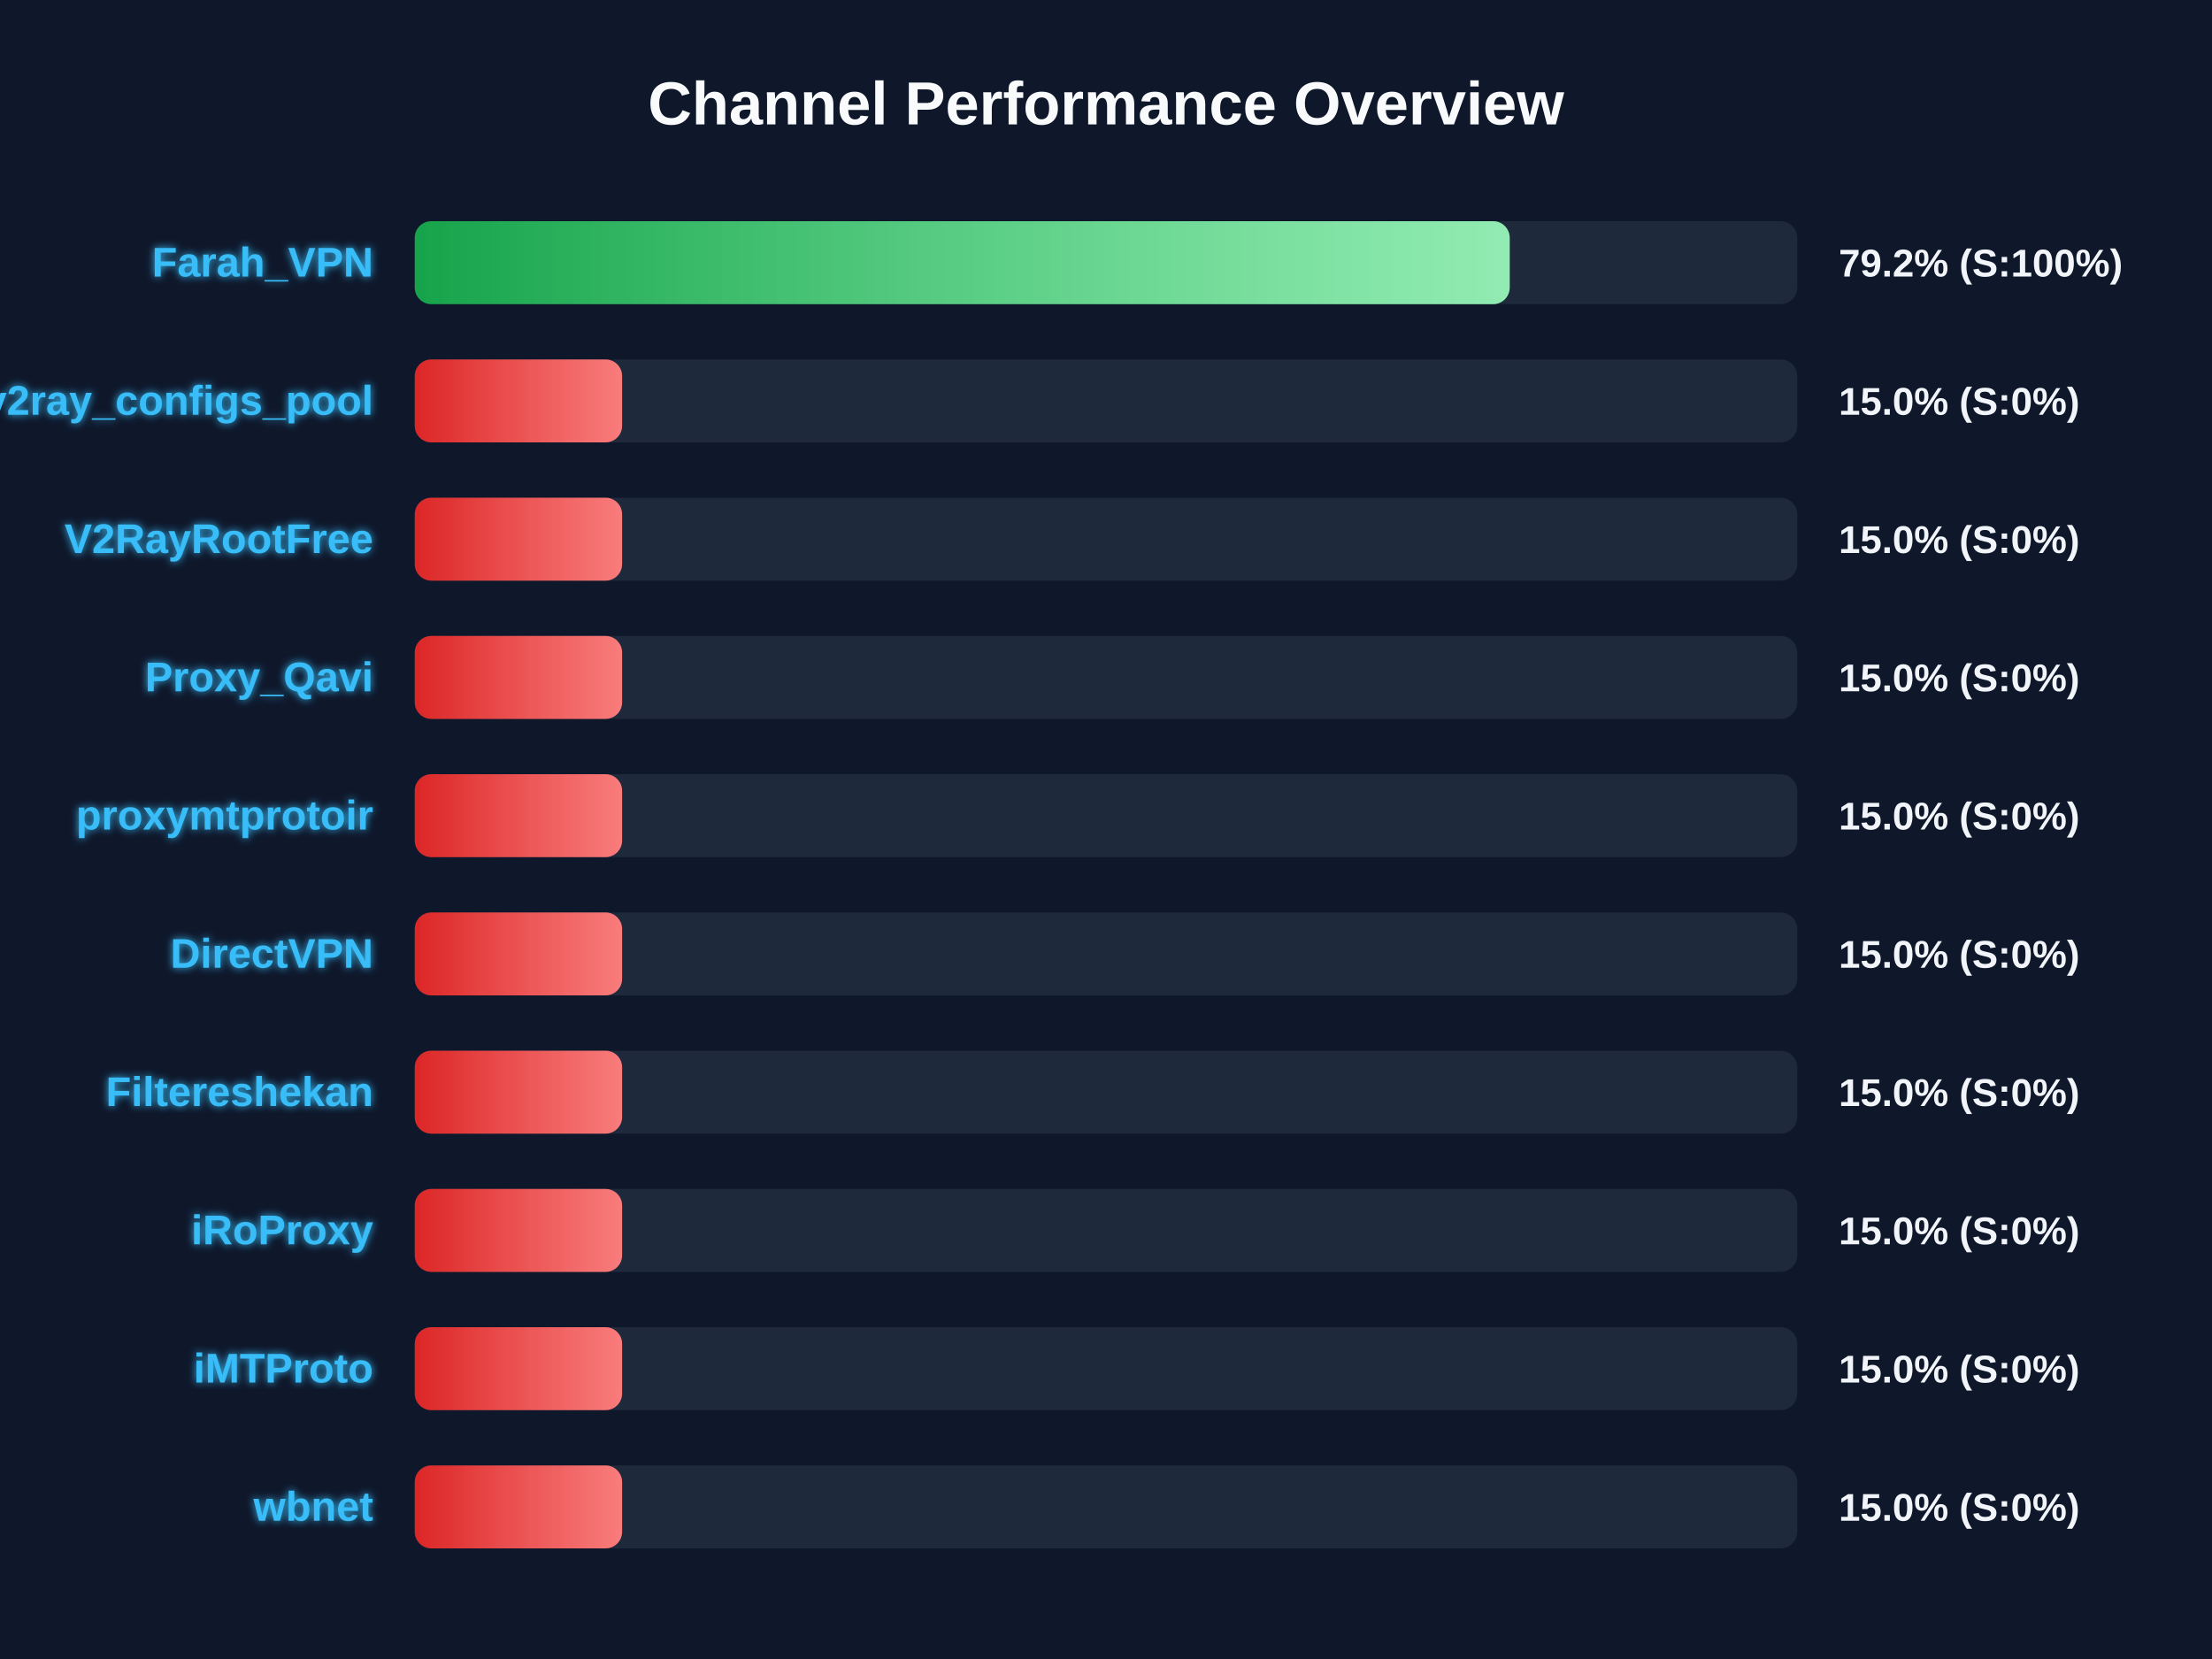
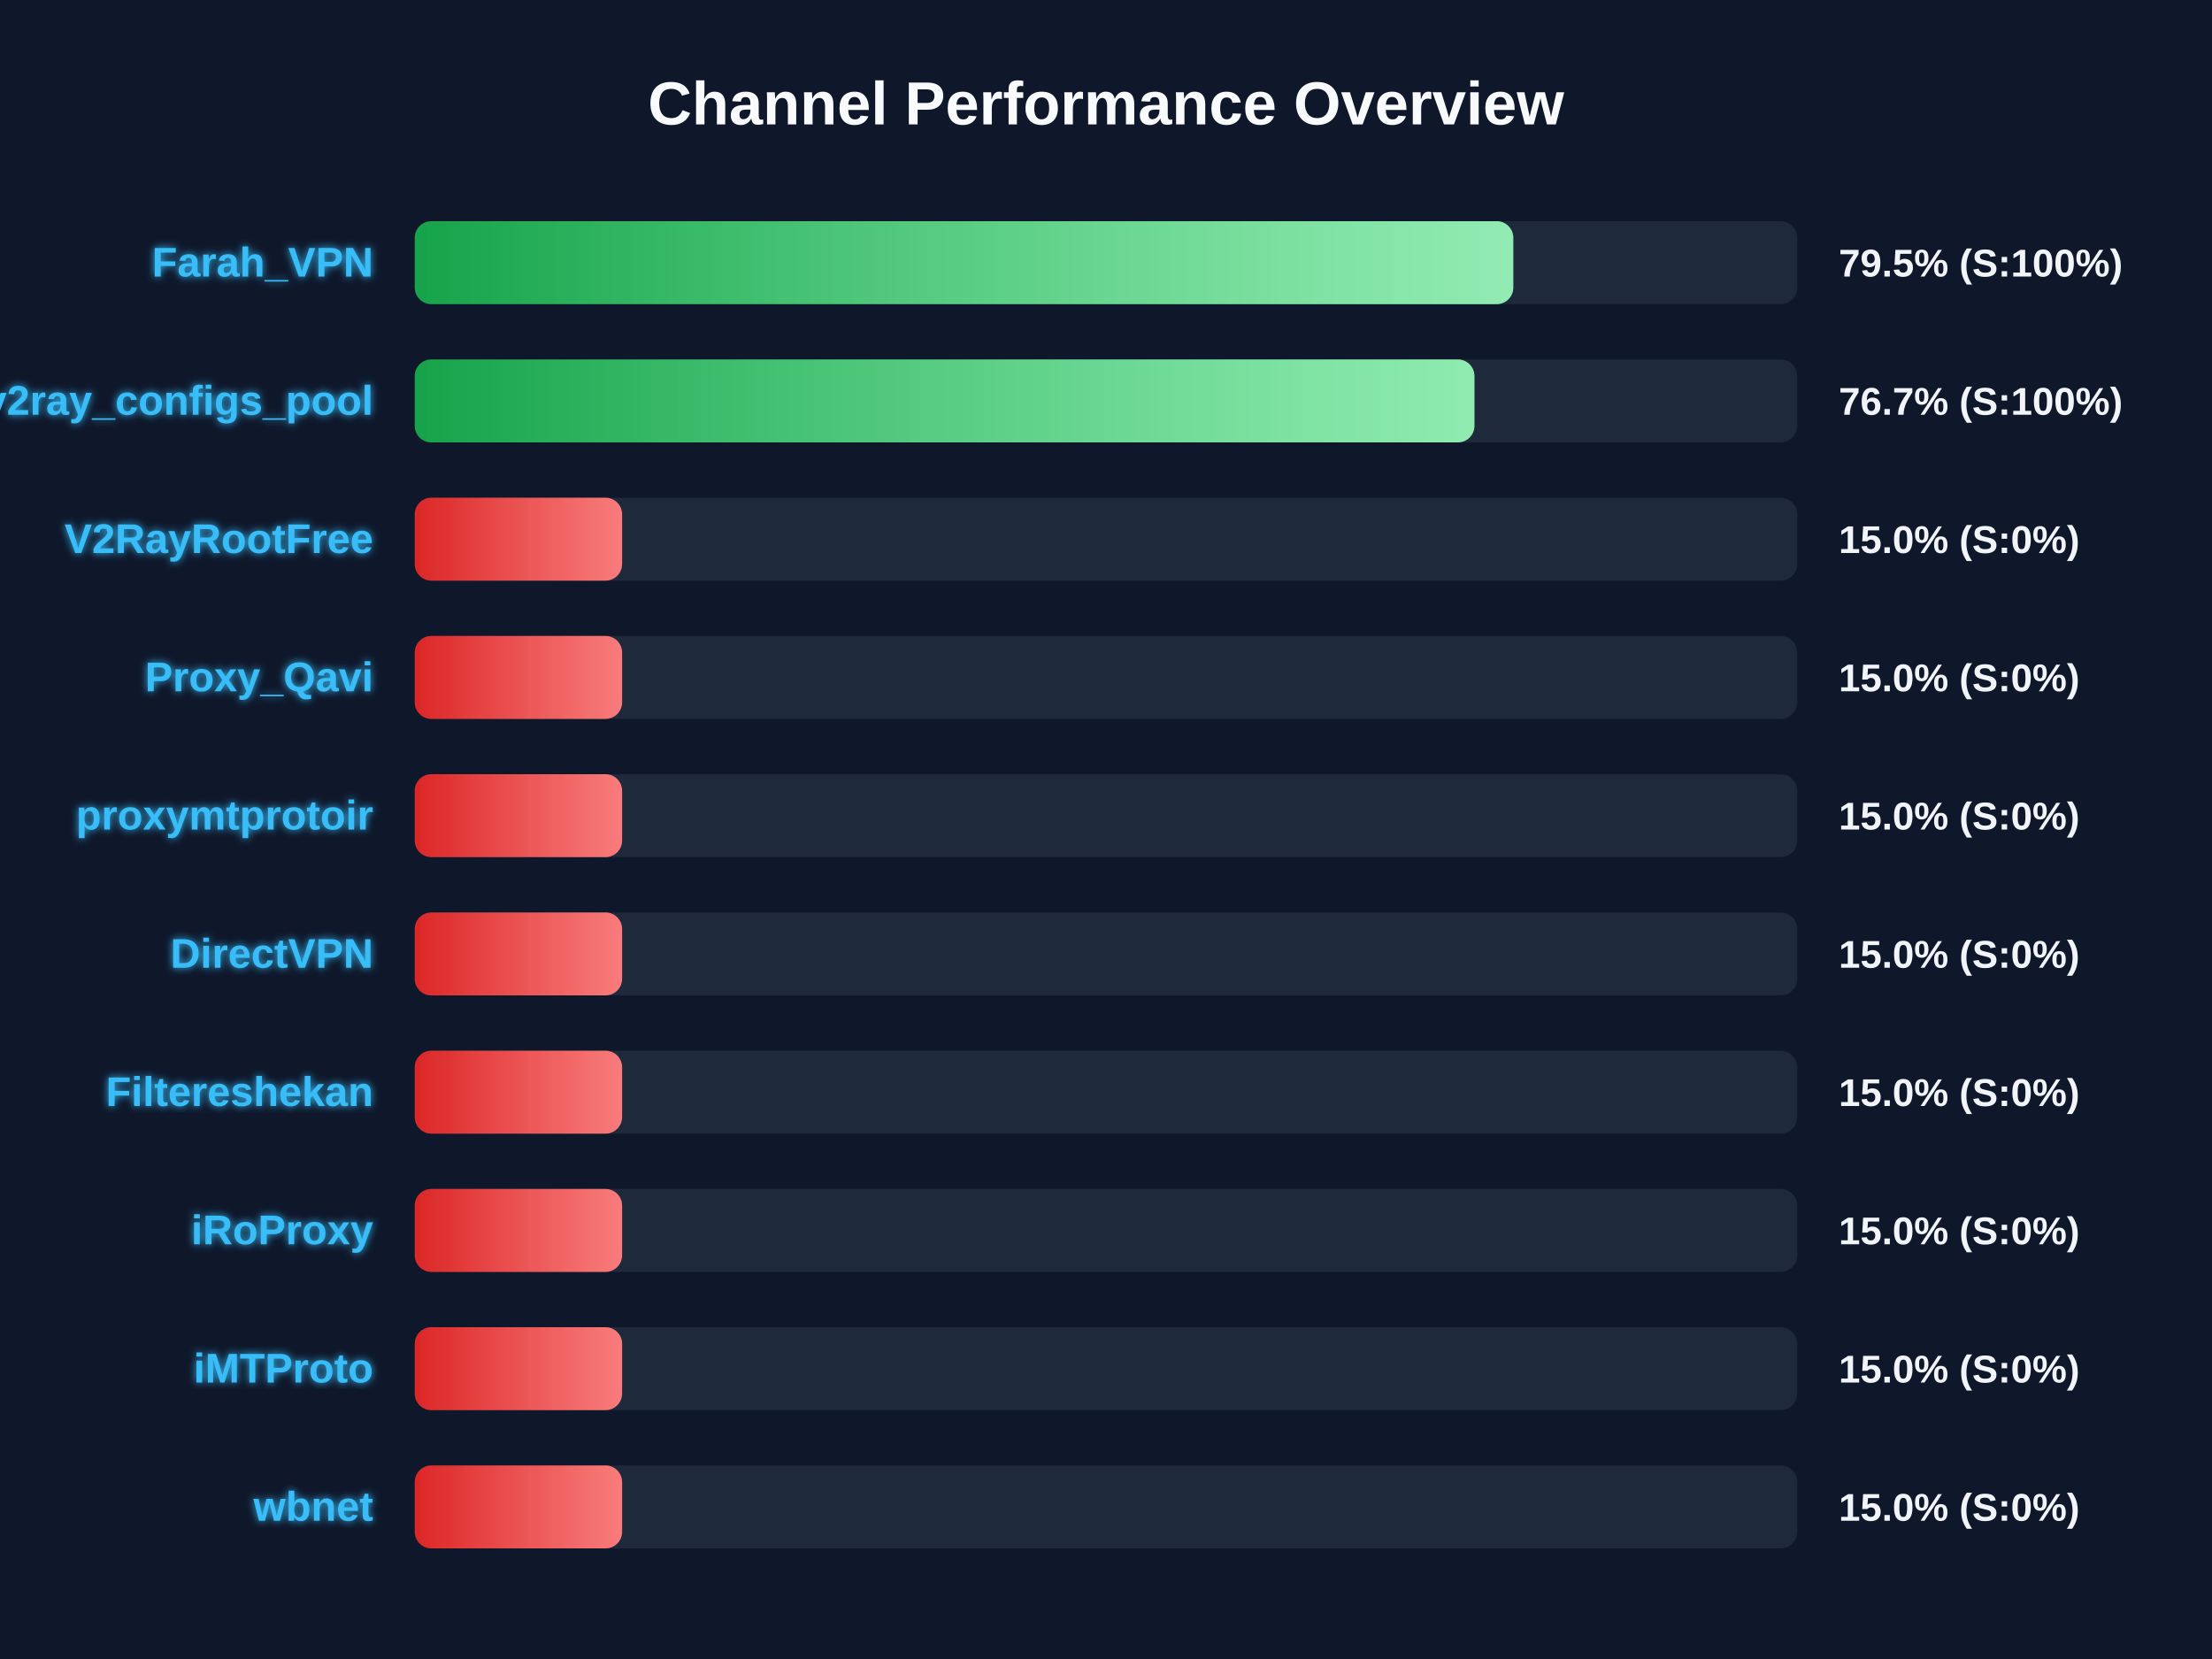
<svg xmlns="http://www.w3.org/2000/svg" width="800" height="600" version="1.1">
  <defs>
    <linearGradient id="grad-green" x1="0%" y1="0%" x2="100%" y2="0%">
      <stop offset="0%" stop-color="#16a34a" />
      <stop offset="100%" stop-color="#4ade80" />
    </linearGradient>
    <linearGradient id="grad-yellow" x1="0%" y1="0%" x2="100%" y2="0%">
      <stop offset="0%" stop-color="#ca8a04" />
      <stop offset="100%" stop-color="#fde047" />
    </linearGradient>
    <linearGradient id="grad-red" x1="0%" y1="0%" x2="100%" y2="0%">
      <stop offset="0%" stop-color="#dc2626" />
      <stop offset="100%" stop-color="#f87171" />
    </linearGradient>
    <linearGradient id="shimmer" x1="0%" y1="0%" x2="100%" y2="0%">
      <stop offset="0%" stop-color="rgba(255,255,255,0)" />
      <stop offset="50%" stop-color="rgba(255,255,255,0.4)" />
      <stop offset="100%" stop-color="rgba(255,255,255,0)" />
    </linearGradient>
    <filter id="glow" x="-20%" y="-20%" width="140%" height="140%">
      <feGaussianBlur stdDeviation="1.5" result="blur" />
      <feComposite in="SourceGraphic" in2="blur" operator="over" />
    </filter>
  </defs>
  <style>
        .bg-rect { fill: #0f172a; }
        .title { font: bold 22px 'Segoe UI', Arial, sans-serif; fill: #f8fafc; }
        .row { font: bold 15px 'Segoe UI', Arial, sans-serif; fill: #38bdf8; filter: url(#glow); }
        .score { font: bold 14px 'Segoe UI', Arial, sans-serif; fill: #f1f5f9; }
        @keyframes shimmer-anim {
            0% { transform: translateX(-100%); }
            100% { transform: translateX(200%); }
        }
        .shimmer-rect {
            animation: shimmer-anim 2.5s infinite linear;
        }
    </style>
  <rect width="100%" height="100%" class="bg-rect" />
  <text x="400" y="45" text-anchor="middle" class="title">Channel Performance Overview</text>
  <rect x="150" y="80" width="500" height="30" fill="#1e293b" rx="6" />
  <clipPath id="clip-0">
-     <rect x="150" y="80" width="396.0" height="30" rx="6" />
+     <rect x="150" y="80" width="397.3" height="30" rx="6" />
  </clipPath>
-   <rect x="150" y="80" width="396.0" height="30" fill="url(#grad-green)" rx="6" />
+   <rect x="150" y="80" width="397.3" height="30" fill="url(#grad-green)" rx="6" />
  <g clip-path="url(#clip-0)">
    <rect x="150" y="80" width="100%" height="30" fill="url(#shimmer)" class="shimmer-rect" />
  </g>
  <text x="135" y="100" text-anchor="end" class="row">Farah_VPN</text>
-   <text x="665" y="100" text-anchor="start" class="score">79.2% (S:100%)</text>
+   <text x="665" y="100" text-anchor="start" class="score">79.5% (S:100%)</text>
  <rect x="150" y="130" width="500" height="30" fill="#1e293b" rx="6" />
  <clipPath id="clip-1">
-     <rect x="150" y="130" width="75.0" height="30" rx="6" />
+     <rect x="150" y="130" width="383.25" height="30" rx="6" />
  </clipPath>
-   <rect x="150" y="130" width="75.0" height="30" fill="url(#grad-red)" rx="6" />
+   <rect x="150" y="130" width="383.25" height="30" fill="url(#grad-green)" rx="6" />
  <g clip-path="url(#clip-1)">
    <rect x="150" y="130" width="100%" height="30" fill="url(#shimmer)" class="shimmer-rect" />
  </g>
  <text x="135" y="150" text-anchor="end" class="row">v2ray_configs_pool</text>
-   <text x="665" y="150" text-anchor="start" class="score">15.0% (S:0%)</text>
+   <text x="665" y="150" text-anchor="start" class="score">76.7% (S:100%)</text>
  <rect x="150" y="180" width="500" height="30" fill="#1e293b" rx="6" />
  <clipPath id="clip-2">
    <rect x="150" y="180" width="75.0" height="30" rx="6" />
  </clipPath>
  <rect x="150" y="180" width="75.0" height="30" fill="url(#grad-red)" rx="6" />
  <g clip-path="url(#clip-2)">
    <rect x="150" y="180" width="100%" height="30" fill="url(#shimmer)" class="shimmer-rect" />
  </g>
  <text x="135" y="200" text-anchor="end" class="row">V2RayRootFree</text>
  <text x="665" y="200" text-anchor="start" class="score">15.0% (S:0%)</text>
  <rect x="150" y="230" width="500" height="30" fill="#1e293b" rx="6" />
  <clipPath id="clip-3">
    <rect x="150" y="230" width="75.0" height="30" rx="6" />
  </clipPath>
  <rect x="150" y="230" width="75.0" height="30" fill="url(#grad-red)" rx="6" />
  <g clip-path="url(#clip-3)">
    <rect x="150" y="230" width="100%" height="30" fill="url(#shimmer)" class="shimmer-rect" />
  </g>
  <text x="135" y="250" text-anchor="end" class="row">Proxy_Qavi</text>
  <text x="665" y="250" text-anchor="start" class="score">15.0% (S:0%)</text>
  <rect x="150" y="280" width="500" height="30" fill="#1e293b" rx="6" />
  <clipPath id="clip-4">
    <rect x="150" y="280" width="75.0" height="30" rx="6" />
  </clipPath>
  <rect x="150" y="280" width="75.0" height="30" fill="url(#grad-red)" rx="6" />
  <g clip-path="url(#clip-4)">
    <rect x="150" y="280" width="100%" height="30" fill="url(#shimmer)" class="shimmer-rect" />
  </g>
  <text x="135" y="300" text-anchor="end" class="row">proxymtprotoir</text>
  <text x="665" y="300" text-anchor="start" class="score">15.0% (S:0%)</text>
  <rect x="150" y="330" width="500" height="30" fill="#1e293b" rx="6" />
  <clipPath id="clip-5">
    <rect x="150" y="330" width="75.0" height="30" rx="6" />
  </clipPath>
  <rect x="150" y="330" width="75.0" height="30" fill="url(#grad-red)" rx="6" />
  <g clip-path="url(#clip-5)">
    <rect x="150" y="330" width="100%" height="30" fill="url(#shimmer)" class="shimmer-rect" />
  </g>
  <text x="135" y="350" text-anchor="end" class="row">DirectVPN</text>
  <text x="665" y="350" text-anchor="start" class="score">15.0% (S:0%)</text>
  <rect x="150" y="380" width="500" height="30" fill="#1e293b" rx="6" />
  <clipPath id="clip-6">
    <rect x="150" y="380" width="75.0" height="30" rx="6" />
  </clipPath>
  <rect x="150" y="380" width="75.0" height="30" fill="url(#grad-red)" rx="6" />
  <g clip-path="url(#clip-6)">
    <rect x="150" y="380" width="100%" height="30" fill="url(#shimmer)" class="shimmer-rect" />
  </g>
  <text x="135" y="400" text-anchor="end" class="row">Filtereshekan</text>
  <text x="665" y="400" text-anchor="start" class="score">15.0% (S:0%)</text>
  <rect x="150" y="430" width="500" height="30" fill="#1e293b" rx="6" />
  <clipPath id="clip-7">
    <rect x="150" y="430" width="75.0" height="30" rx="6" />
  </clipPath>
  <rect x="150" y="430" width="75.0" height="30" fill="url(#grad-red)" rx="6" />
  <g clip-path="url(#clip-7)">
    <rect x="150" y="430" width="100%" height="30" fill="url(#shimmer)" class="shimmer-rect" />
  </g>
  <text x="135" y="450" text-anchor="end" class="row">iRoProxy</text>
  <text x="665" y="450" text-anchor="start" class="score">15.0% (S:0%)</text>
  <rect x="150" y="480" width="500" height="30" fill="#1e293b" rx="6" />
  <clipPath id="clip-8">
    <rect x="150" y="480" width="75.0" height="30" rx="6" />
  </clipPath>
  <rect x="150" y="480" width="75.0" height="30" fill="url(#grad-red)" rx="6" />
  <g clip-path="url(#clip-8)">
    <rect x="150" y="480" width="100%" height="30" fill="url(#shimmer)" class="shimmer-rect" />
  </g>
  <text x="135" y="500" text-anchor="end" class="row">iMTProto</text>
  <text x="665" y="500" text-anchor="start" class="score">15.0% (S:0%)</text>
  <rect x="150" y="530" width="500" height="30" fill="#1e293b" rx="6" />
  <clipPath id="clip-9">
    <rect x="150" y="530" width="75.0" height="30" rx="6" />
  </clipPath>
  <rect x="150" y="530" width="75.0" height="30" fill="url(#grad-red)" rx="6" />
  <g clip-path="url(#clip-9)">
    <rect x="150" y="530" width="100%" height="30" fill="url(#shimmer)" class="shimmer-rect" />
  </g>
  <text x="135" y="550" text-anchor="end" class="row">wbnet</text>
  <text x="665" y="550" text-anchor="start" class="score">15.0% (S:0%)</text>
</svg>
